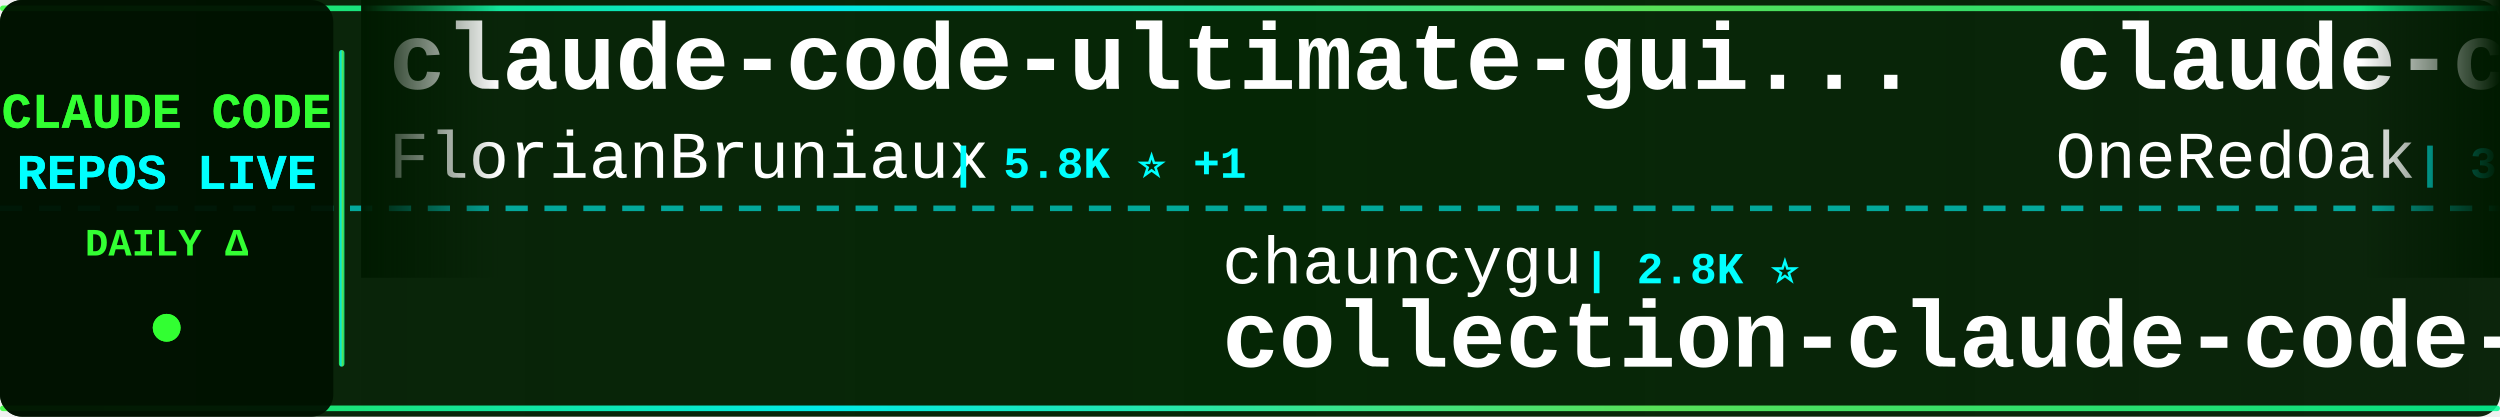
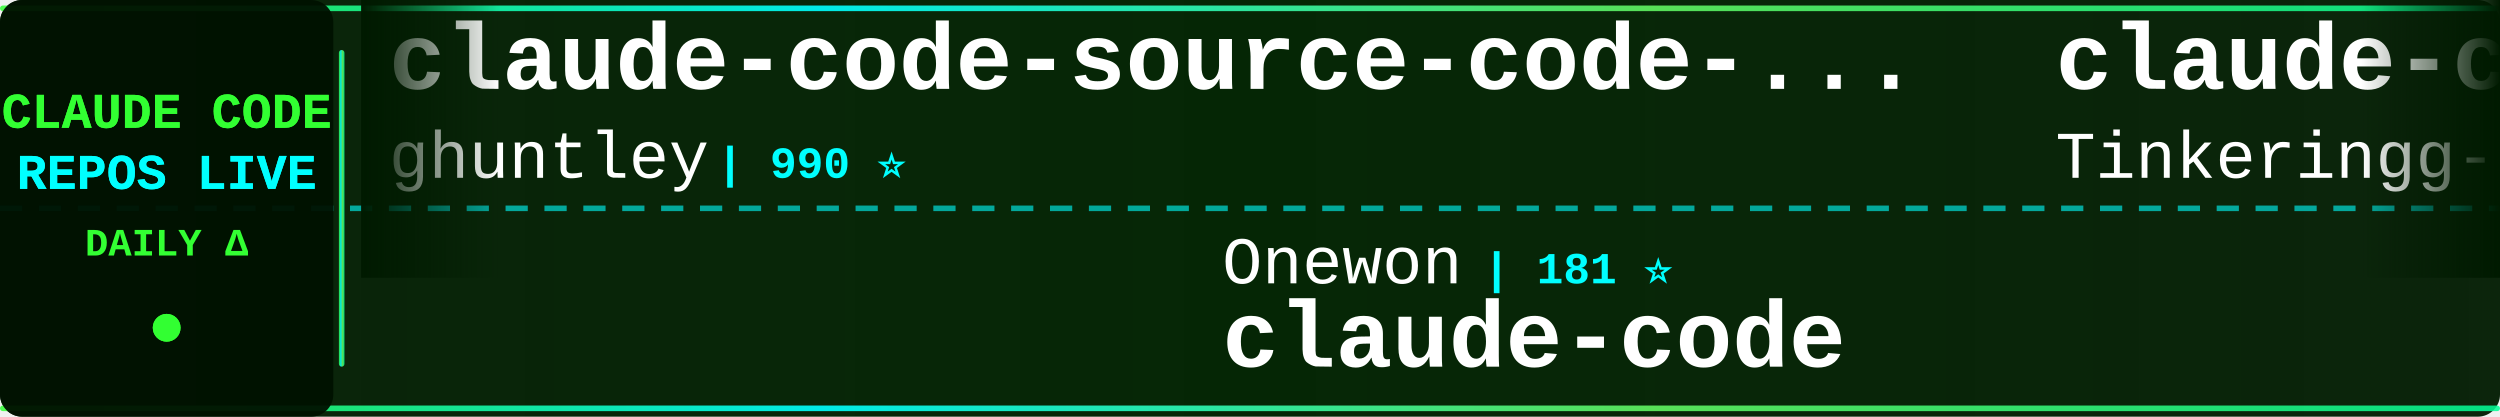
<svg xmlns="http://www.w3.org/2000/svg" width="900" height="150">
  <defs>
    <linearGradient id="tickerBg" x1="0%" y1="0%" x2="100%" y2="0%">
      <stop offset="0%" style="stop-color:#001a00;stop-opacity:0.95" />
      <stop offset="50%" style="stop-color:#002200;stop-opacity:0.98" />
      <stop offset="100%" style="stop-color:#001a00;stop-opacity:0.95" />
    </linearGradient>
    <linearGradient id="borderGrad" x1="0%" y1="0%" x2="100%" y2="0%">
      <stop offset="0%" style="stop-color:#33ff33;stop-opacity:0.85">
        <animate attributeName="stop-opacity" values="0.85;1;0.85" dur="2s" repeatCount="indefinite" />
      </stop>
      <stop offset="33%" style="stop-color:#00ffff;stop-opacity:0.9">
        <animate attributeName="stop-opacity" values="0.9;1;0.9" dur="2.2s" repeatCount="indefinite" />
      </stop>
      <stop offset="66%" style="stop-color:#66ff66;stop-opacity:0.85">
        <animate attributeName="stop-opacity" values="0.85;1;0.85" dur="1.8s" repeatCount="indefinite" />
      </stop>
      <stop offset="100%" style="stop-color:#00ff99;stop-opacity:0.85">
        <animate attributeName="stop-opacity" values="0.85;1;0.85" dur="2s" repeatCount="indefinite" />
      </stop>
    </linearGradient>
    <filter id="textGlow">
      <feGaussianBlur stdDeviation="0.1" result="coloredBlur" />
      <feMerge>
        <feMergeNode in="coloredBlur" />
        <feMergeNode in="SourceGraphic" />
      </feMerge>
    </filter>
    <filter id="metricGlow">
      <feGaussianBlur stdDeviation="0.2" result="coloredBlur" />
      <feMerge>
        <feMergeNode in="coloredBlur" />
        <feMergeNode in="SourceGraphic" />
      </feMerge>
    </filter>
    <linearGradient id="leftFade" x1="0%" y1="0%" x2="100%" y2="0%">
      <stop offset="0%" style="stop-color:#001a00;stop-opacity:1" />
      <stop offset="100%" style="stop-color:#001a00;stop-opacity:0" />
    </linearGradient>
    <linearGradient id="rightFade" x1="0%" y1="0%" x2="100%" y2="0%">
      <stop offset="0%" style="stop-color:#001a00;stop-opacity:0" />
      <stop offset="100%" style="stop-color:#001a00;stop-opacity:1" />
    </linearGradient>
  </defs>
  <rect width="900" height="150" fill="url(#tickerBg)" rx="8" />
  <rect x="0" y="2" width="900" height="2" fill="url(#borderGrad)" rx="1" />
  <rect x="0" y="146" width="900" height="2" fill="url(#borderGrad)" rx="1" />
  <line x1="0" y1="75" x2="900" y2="75" stroke="#00ffff" stroke-width="2" stroke-dasharray="8 6" opacity="0.6" />
  <rect x="0" y="0" width="120" height="150" fill="#001100" opacity="0.95" rx="8" />
  <text x="60" y="46" font-family="'Courier New', monospace" font-size="18" font-weight="bold" fill="#33ff33" text-anchor="middle" filter="url(#textGlow)">
    CLAUDE CODE
  </text>
  <text x="60" y="68" font-family="'Courier New', monospace" font-size="18" font-weight="bold" fill="#00ffff" text-anchor="middle" filter="url(#textGlow)">
    REPOS LIVE
  </text>
  <text x="60" y="92" font-family="'Courier New', monospace" font-size="14" font-weight="bold" fill="#33ff33" text-anchor="middle">
    DAILY Δ
  </text>
  <circle cx="60" cy="118" r="5" fill="#33ff33" filter="url(#metricGlow)">
    <animate attributeName="r" values="4;6;4" dur="1.5s" repeatCount="indefinite" />
    <animate attributeName="opacity" values="0.6;1;0.6" dur="1.5s" repeatCount="indefinite" />
  </circle>
  <rect x="122" y="18" width="2" height="114" fill="url(#borderGrad)" rx="1" />
  <clipPath id="tickerClip">
    <rect x="130" y="0" width="770" height="150" />
  </clipPath>
  <g clip-path="url(#tickerClip)">
    <g id="tickerItems">
      <animateTransform attributeName="transform" attributeType="XML" type="translate" from="0 0" to="-3000 0" dur="54s" repeatCount="indefinite" />
      <g transform="translate(0, 0)">
-         <text x="140" y="32" font-family="'Courier New', monospace" font-size="34" font-weight="bold" fill="#ffffff">claude-code-ultimate-gui...</text>
-         <text x="140" y="64" font-family="'Courier New', monospace" font-size="24" font-weight="normal" fill="#ffffff" opacity="1.0">FlorianBruniaux</text>
-         <text x="342" y="64" font-family="'Courier New', monospace" font-size="16" font-weight="bold" fill="#00ffff"> | 5.8K ⭐ +1</text>
+         <text x="140" y="32" font-family="'Courier New', monospace" font-size="34" font-weight="bold" fill="#ffffff">claude-code-source-code-...</text>
+         <text x="140" y="64" font-family="'Courier New', monospace" font-size="24" font-weight="normal" fill="#ffffff" opacity="1.0">ghuntley</text>
+         <text x="258" y="64" font-family="'Courier New', monospace" font-size="16" font-weight="bold" fill="#00ffff"> | 990 ⭐</text>
      </g>
      <g transform="translate(300, 0)">
-         <text x="140" y="102" font-family="'Courier New', monospace" font-size="24" font-weight="normal" fill="#ffffff" opacity="1.0">chauncygu</text>
-         <text x="270" y="102" font-family="'Courier New', monospace" font-size="16" font-weight="bold" fill="#00ffff"> | 2.8K ⭐</text>
-         <text x="140" y="132" font-family="'Courier New', monospace" font-size="34" font-weight="bold" fill="#ffffff">collection-claude-code-s...</text>
+         <text x="140" y="102" font-family="'Courier New', monospace" font-size="24" font-weight="normal" fill="#ffffff" opacity="1.0">Onewon</text>
+         <text x="234" y="102" font-family="'Courier New', monospace" font-size="16" font-weight="bold" fill="#00ffff"> | 181 ⭐</text>
+         <text x="140" y="132" font-family="'Courier New', monospace" font-size="34" font-weight="bold" fill="#ffffff">claude-code</text>
      </g>
      <g transform="translate(600, 0)">
-         <text x="140" y="32" font-family="'Courier New', monospace" font-size="34" font-weight="bold" fill="#ffffff">claude-code-workflows</text>
-         <text x="140" y="64" font-family="'Courier New', monospace" font-size="24" font-weight="normal" fill="#ffffff" opacity="1.0">OneRedOak</text>
-         <text x="270" y="64" font-family="'Courier New', monospace" font-size="16" font-weight="bold" fill="#00ffff"> | 3.9K ⭐</text>
+         <text x="140" y="32" font-family="'Courier New', monospace" font-size="34" font-weight="bold" fill="#ffffff">claude-code</text>
+         <text x="140" y="64" font-family="'Courier New', monospace" font-size="24" font-weight="normal" fill="#ffffff" opacity="1.0">Tinkeringg-Lab</text>
+         <text x="330" y="64" font-family="'Courier New', monospace" font-size="16" font-weight="bold" fill="#00ffff"> | 212 ⭐</text>
      </g>
      <g transform="translate(900, 0)">
-         <text x="140" y="102" font-family="'Courier New', monospace" font-size="24" font-weight="normal" fill="#ffffff" opacity="1.0">SeemSeam</text>
-         <text x="258" y="102" font-family="'Courier New', monospace" font-size="16" font-weight="bold" fill="#00ffff"> | 3.4K ⭐ +3</text>
-         <text x="140" y="132" font-family="'Courier New', monospace" font-size="34" font-weight="bold" fill="#ffffff">claude_codex_bridge</text>
+         <text x="140" y="102" font-family="'Courier New', monospace" font-size="24" font-weight="normal" fill="#ffffff" opacity="1.0">Yuyz0112</text>
+         <text x="258" y="102" font-family="'Courier New', monospace" font-size="16" font-weight="bold" fill="#00ffff"> | 2.4K ⭐</text>
+         <text x="140" y="132" font-family="'Courier New', monospace" font-size="34" font-weight="bold" fill="#ffffff">claude-code-reverse</text>
      </g>
      <g transform="translate(1200, 0)">
-         <text x="140" y="32" font-family="'Courier New', monospace" font-size="34" font-weight="bold" fill="#ffffff">claude-code-webui</text>
-         <text x="140" y="64" font-family="'Courier New', monospace" font-size="24" font-weight="normal" fill="#ffffff" opacity="1.0">sugyan</text>
-         <text x="234" y="64" font-family="'Courier New', monospace" font-size="16" font-weight="bold" fill="#00ffff"> | 1.1K ⭐</text>
+         <text x="140" y="32" font-family="'Courier New', monospace" font-size="34" font-weight="bold" fill="#ffffff">claude-code-transcripts</text>
+         <text x="140" y="64" font-family="'Courier New', monospace" font-size="24" font-weight="normal" fill="#ffffff" opacity="1.0">simonw</text>
+         <text x="234" y="64" font-family="'Courier New', monospace" font-size="16" font-weight="bold" fill="#00ffff"> | 1.7K ⭐</text>
      </g>
      <g transform="translate(1500, 0)">
-         <text x="140" y="102" font-family="'Courier New', monospace" font-size="24" font-weight="normal" fill="#ffffff" opacity="1.0">freestylefly</text>
-         <text x="306" y="102" font-family="'Courier New', monospace" font-size="16" font-weight="bold" fill="#00ffff"> | 128 ⭐</text>
-         <text x="140" y="132" font-family="'Courier New', monospace" font-size="34" font-weight="bold" fill="#ffffff">claude-code</text>
+         <text x="140" y="102" font-family="'Courier New', monospace" font-size="24" font-weight="normal" fill="#ffffff" opacity="1.0">pengchengneo</text>
+         <text x="306" y="102" font-family="'Courier New', monospace" font-size="16" font-weight="bold" fill="#00ffff"> | 1.8K ⭐</text>
+         <text x="140" y="132" font-family="'Courier New', monospace" font-size="34" font-weight="bold" fill="#ffffff">Claude-Code</text>
      </g>
      <g transform="translate(1800, 0)">
-         <text x="140" y="32" font-family="'Courier New', monospace" font-size="34" font-weight="bold" fill="#ffffff">free-claude-code</text>
-         <text x="140" y="64" font-family="'Courier New', monospace" font-size="24" font-weight="normal" fill="#ffffff" opacity="1.0">Alishahryar1</text>
-         <text x="306" y="64" font-family="'Courier New', monospace" font-size="16" font-weight="bold" fill="#00ffff"> | 47.4K ⭐ +128</text>
+         <text x="140" y="32" font-family="'Courier New', monospace" font-size="34" font-weight="bold" fill="#ffffff">arcads-claude-code</text>
+         <text x="140" y="64" font-family="'Courier New', monospace" font-size="24" font-weight="normal" fill="#ffffff" opacity="1.0">krusemediallc</text>
+         <text x="318" y="64" font-family="'Courier New', monospace" font-size="16" font-weight="bold" fill="#00ffff"> | 1.4K ⭐ +2</text>
      </g>
      <g transform="translate(2100, 0)">
-         <text x="140" y="102" font-family="'Courier New', monospace" font-size="24" font-weight="normal" fill="#ffffff" opacity="1.0">lorryjovens-hub</text>
-         <text x="342" y="102" font-family="'Courier New', monospace" font-size="16" font-weight="bold" fill="#00ffff"> | 1.7K ⭐</text>
-         <text x="140" y="132" font-family="'Courier New', monospace" font-size="34" font-weight="bold" fill="#ffffff">claude-code-rust</text>
+         <text x="140" y="102" font-family="'Courier New', monospace" font-size="24" font-weight="normal" fill="#ffffff" opacity="1.0">RichardAtCT</text>
+         <text x="294" y="102" font-family="'Courier New', monospace" font-size="16" font-weight="bold" fill="#00ffff"> | 2.8K ⭐</text>
+         <text x="140" y="132" font-family="'Courier New', monospace" font-size="34" font-weight="bold" fill="#ffffff">claude-code-telegram</text>
      </g>
      <g transform="translate(2400, 0)">
-         <text x="140" y="32" font-family="'Courier New', monospace" font-size="34" font-weight="bold" fill="#ffffff">claude-code-settings</text>
-         <text x="140" y="64" font-family="'Courier New', monospace" font-size="24" font-weight="normal" fill="#ffffff" opacity="1.0">feiskyer</text>
-         <text x="258" y="64" font-family="'Courier New', monospace" font-size="16" font-weight="bold" fill="#00ffff"> | 1.6K ⭐</text>
+         <text x="140" y="32" font-family="'Courier New', monospace" font-size="34" font-weight="bold" fill="#ffffff">claude-code</text>
+         <text x="140" y="64" font-family="'Courier New', monospace" font-size="24" font-weight="normal" fill="#ffffff" opacity="1.0">xorespesp</text>
+         <text x="270" y="64" font-family="'Courier New', monospace" font-size="16" font-weight="bold" fill="#00ffff"> | 230 ⭐</text>
      </g>
      <g transform="translate(2700, 0)">
-         <text x="140" y="102" font-family="'Courier New', monospace" font-size="24" font-weight="normal" fill="#ffffff" opacity="1.0">jarmuine</text>
-         <text x="258" y="102" font-family="'Courier New', monospace" font-size="16" font-weight="bold" fill="#00ffff"> | 2.3K ⭐</text>
+         <text x="140" y="102" font-family="'Courier New', monospace" font-size="24" font-weight="normal" fill="#ffffff" opacity="1.0">VineeTagarwaL-code</text>
+         <text x="378" y="102" font-family="'Courier New', monospace" font-size="16" font-weight="bold" fill="#00ffff"> | 273 ⭐</text>
        <text x="140" y="132" font-family="'Courier New', monospace" font-size="34" font-weight="bold" fill="#ffffff">claude-code</text>
      </g>
      <g transform="translate(3000, 0)">
-         <text x="140" y="32" font-family="'Courier New', monospace" font-size="34" font-weight="bold" fill="#ffffff">claude-code-ultimate-gui...</text>
-         <text x="140" y="64" font-family="'Courier New', monospace" font-size="24" font-weight="normal" fill="#ffffff" opacity="1.0">FlorianBruniaux</text>
-         <text x="342" y="64" font-family="'Courier New', monospace" font-size="16" font-weight="bold" fill="#00ffff"> | 5.8K ⭐ +1</text>
+         <text x="140" y="32" font-family="'Courier New', monospace" font-size="34" font-weight="bold" fill="#ffffff">claude-code-source-code-...</text>
+         <text x="140" y="64" font-family="'Courier New', monospace" font-size="24" font-weight="normal" fill="#ffffff" opacity="1.0">ghuntley</text>
+         <text x="258" y="64" font-family="'Courier New', monospace" font-size="16" font-weight="bold" fill="#00ffff"> | 990 ⭐</text>
      </g>
      <g transform="translate(3300, 0)">
-         <text x="140" y="102" font-family="'Courier New', monospace" font-size="24" font-weight="normal" fill="#ffffff" opacity="1.0">chauncygu</text>
-         <text x="270" y="102" font-family="'Courier New', monospace" font-size="16" font-weight="bold" fill="#00ffff"> | 2.8K ⭐</text>
-         <text x="140" y="132" font-family="'Courier New', monospace" font-size="34" font-weight="bold" fill="#ffffff">collection-claude-code-s...</text>
+         <text x="140" y="102" font-family="'Courier New', monospace" font-size="24" font-weight="normal" fill="#ffffff" opacity="1.0">Onewon</text>
+         <text x="234" y="102" font-family="'Courier New', monospace" font-size="16" font-weight="bold" fill="#00ffff"> | 181 ⭐</text>
+         <text x="140" y="132" font-family="'Courier New', monospace" font-size="34" font-weight="bold" fill="#ffffff">claude-code</text>
      </g>
      <g transform="translate(3600, 0)">
-         <text x="140" y="32" font-family="'Courier New', monospace" font-size="34" font-weight="bold" fill="#ffffff">claude-code-workflows</text>
-         <text x="140" y="64" font-family="'Courier New', monospace" font-size="24" font-weight="normal" fill="#ffffff" opacity="1.0">OneRedOak</text>
-         <text x="270" y="64" font-family="'Courier New', monospace" font-size="16" font-weight="bold" fill="#00ffff"> | 3.9K ⭐</text>
+         <text x="140" y="32" font-family="'Courier New', monospace" font-size="34" font-weight="bold" fill="#ffffff">claude-code</text>
+         <text x="140" y="64" font-family="'Courier New', monospace" font-size="24" font-weight="normal" fill="#ffffff" opacity="1.0">Tinkeringg-Lab</text>
+         <text x="330" y="64" font-family="'Courier New', monospace" font-size="16" font-weight="bold" fill="#00ffff"> | 212 ⭐</text>
      </g>
      <g transform="translate(3900, 0)">
-         <text x="140" y="102" font-family="'Courier New', monospace" font-size="24" font-weight="normal" fill="#ffffff" opacity="1.0">SeemSeam</text>
-         <text x="258" y="102" font-family="'Courier New', monospace" font-size="16" font-weight="bold" fill="#00ffff"> | 3.4K ⭐ +3</text>
-         <text x="140" y="132" font-family="'Courier New', monospace" font-size="34" font-weight="bold" fill="#ffffff">claude_codex_bridge</text>
+         <text x="140" y="102" font-family="'Courier New', monospace" font-size="24" font-weight="normal" fill="#ffffff" opacity="1.0">Yuyz0112</text>
+         <text x="258" y="102" font-family="'Courier New', monospace" font-size="16" font-weight="bold" fill="#00ffff"> | 2.4K ⭐</text>
+         <text x="140" y="132" font-family="'Courier New', monospace" font-size="34" font-weight="bold" fill="#ffffff">claude-code-reverse</text>
      </g>
    </g>
  </g>
  <rect x="130" y="0" width="50" height="100" fill="url(#leftFade)" />
  <rect x="850" y="0" width="50" height="100" fill="url(#rightFade)" />
</svg>
